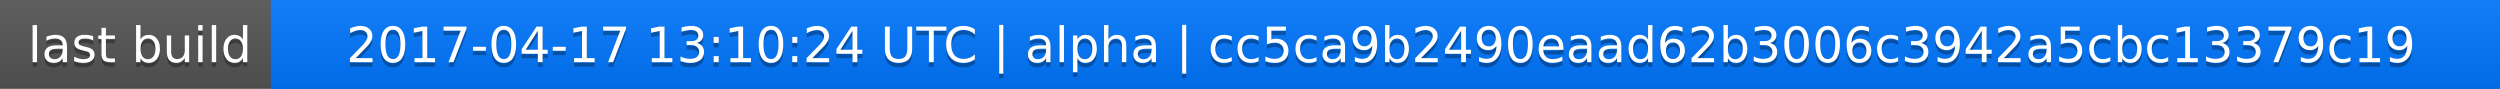
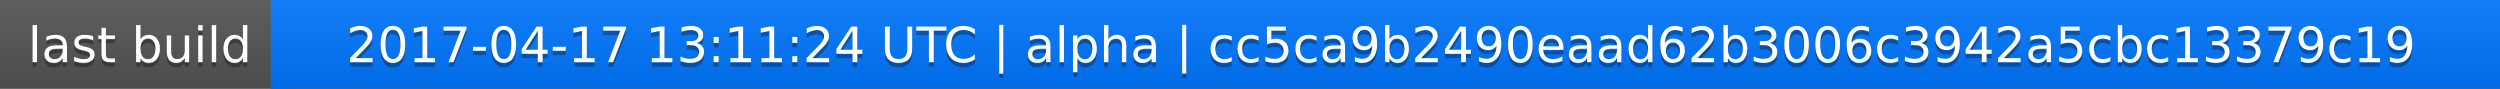
<svg xmlns="http://www.w3.org/2000/svg" width="563" height="20">
  <linearGradient id="a" x2="0" y2="100%">
    <stop offset="0" stop-color="#bbb" stop-opacity=".1" />
    <stop offset="1" stop-opacity=".1" />
  </linearGradient>
  <rect rx="0" width="563" height="20" fill="#555" />
  <rect rx="0" x="61" width="502" height="20" fill="#07f" />
  <path fill="#07f" d="M61 0h4v20h-4z" />
  <rect rx="0" width="563" height="20" fill="url(#a)" />
  <g fill="#fff" text-anchor="middle" font-family="DejaVu Sans,Verdana,Geneva,sans-serif" font-size="11">
    <text x="31.5" y="15" fill="#010101" fill-opacity=".3">last build</text>
    <text x="31.5" y="14">last build</text>
-     <text x="311" y="15" fill="#010101" fill-opacity=".3">2017-04-17 13:10:24 UTC | alpha | cc5ca9b2490eaad62b3006c3942a5cbc13379c19</text>
-     <text x="311" y="14">2017-04-17 13:10:24 UTC | alpha | cc5ca9b2490eaad62b3006c3942a5cbc13379c19</text>
+     <text x="311" y="15" fill="#010101" fill-opacity=".3">2017-04-17 13:11:24 UTC | alpha | cc5ca9b2490eaad62b3006c3942a5cbc13379c19</text>
+     <text x="311" y="14">2017-04-17 13:11:24 UTC | alpha | cc5ca9b2490eaad62b3006c3942a5cbc13379c19</text>
  </g>
</svg>
